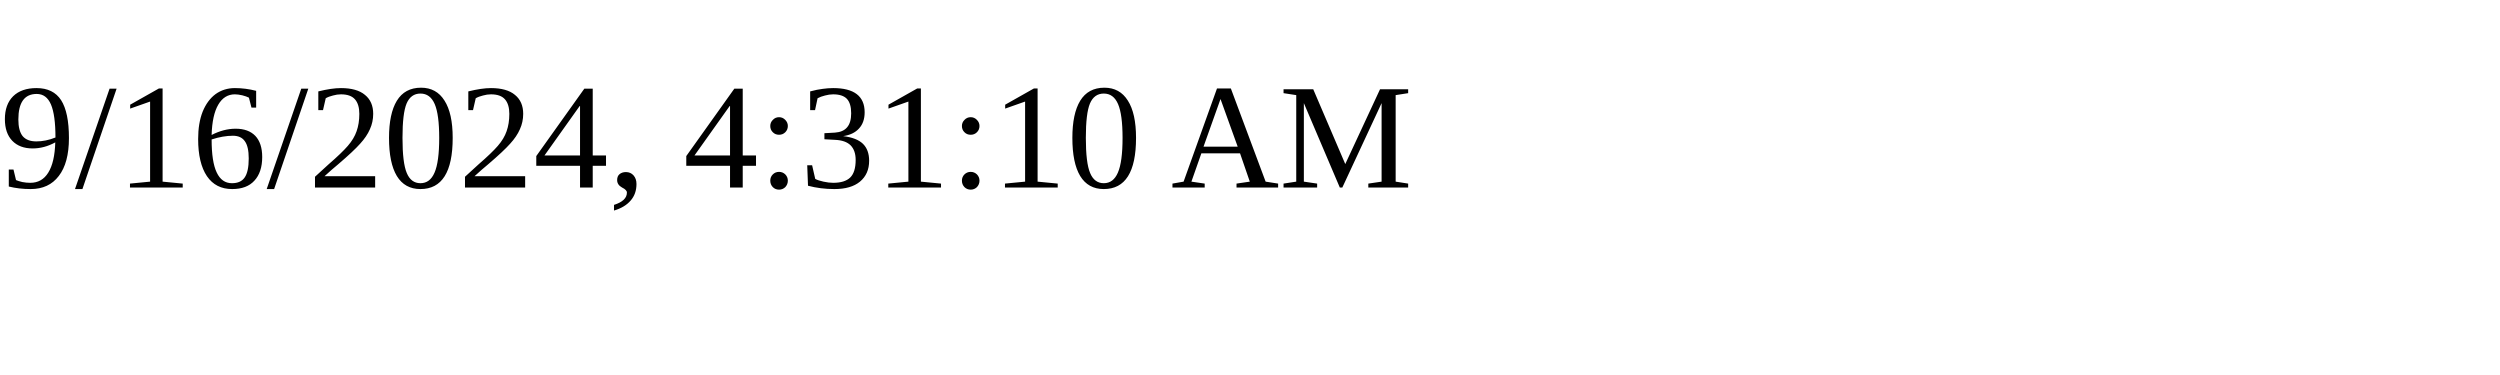
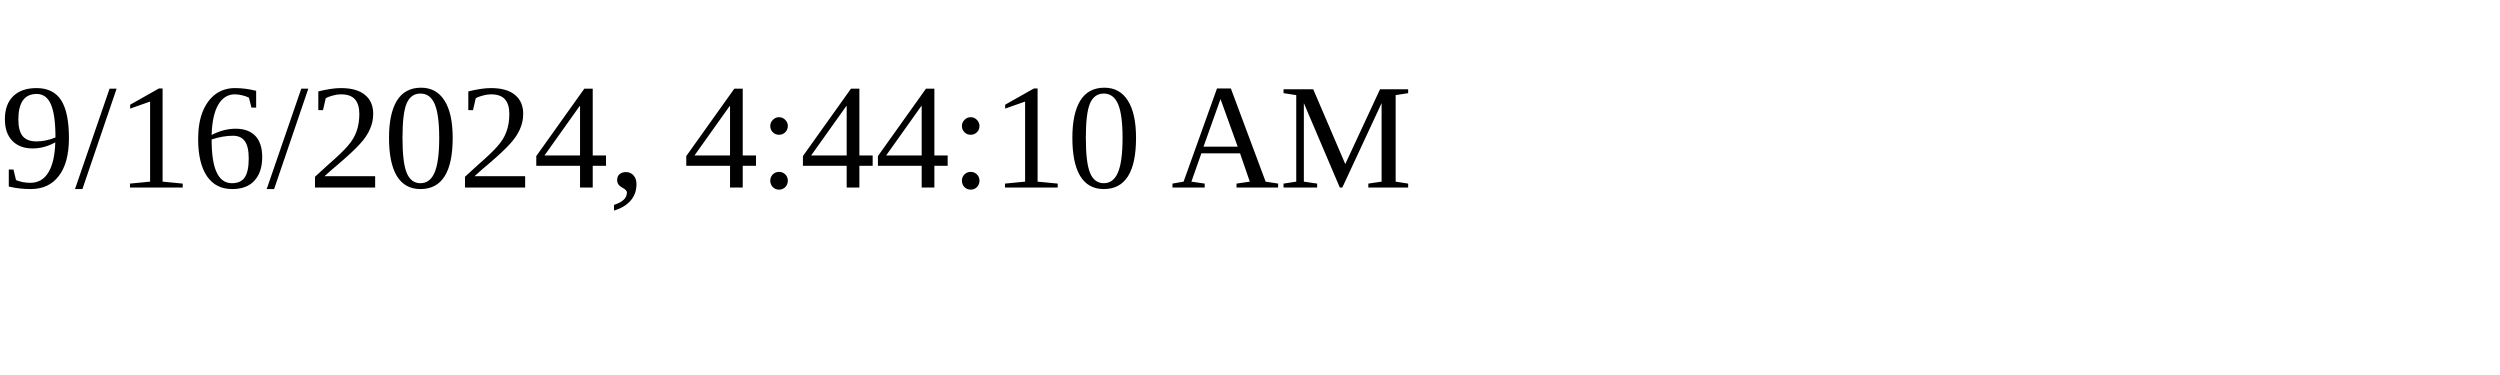
<svg xmlns="http://www.w3.org/2000/svg" height="30" width="200">
-   <text x="0" y="15">9/16/2024, 4:31:10 AM</text>
+   <text x="0" y="15">9/16/2024, 4:44:10 AM</text>
</svg>
